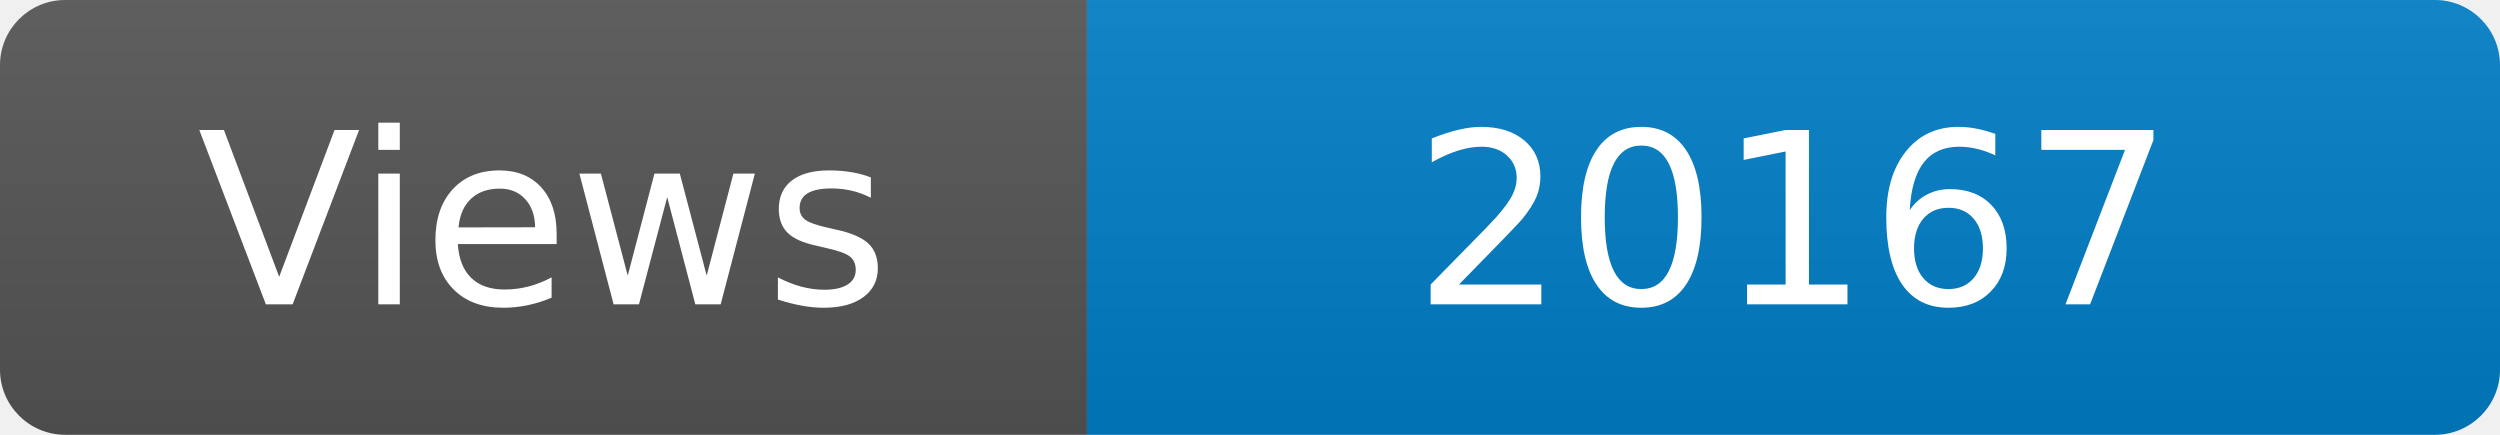
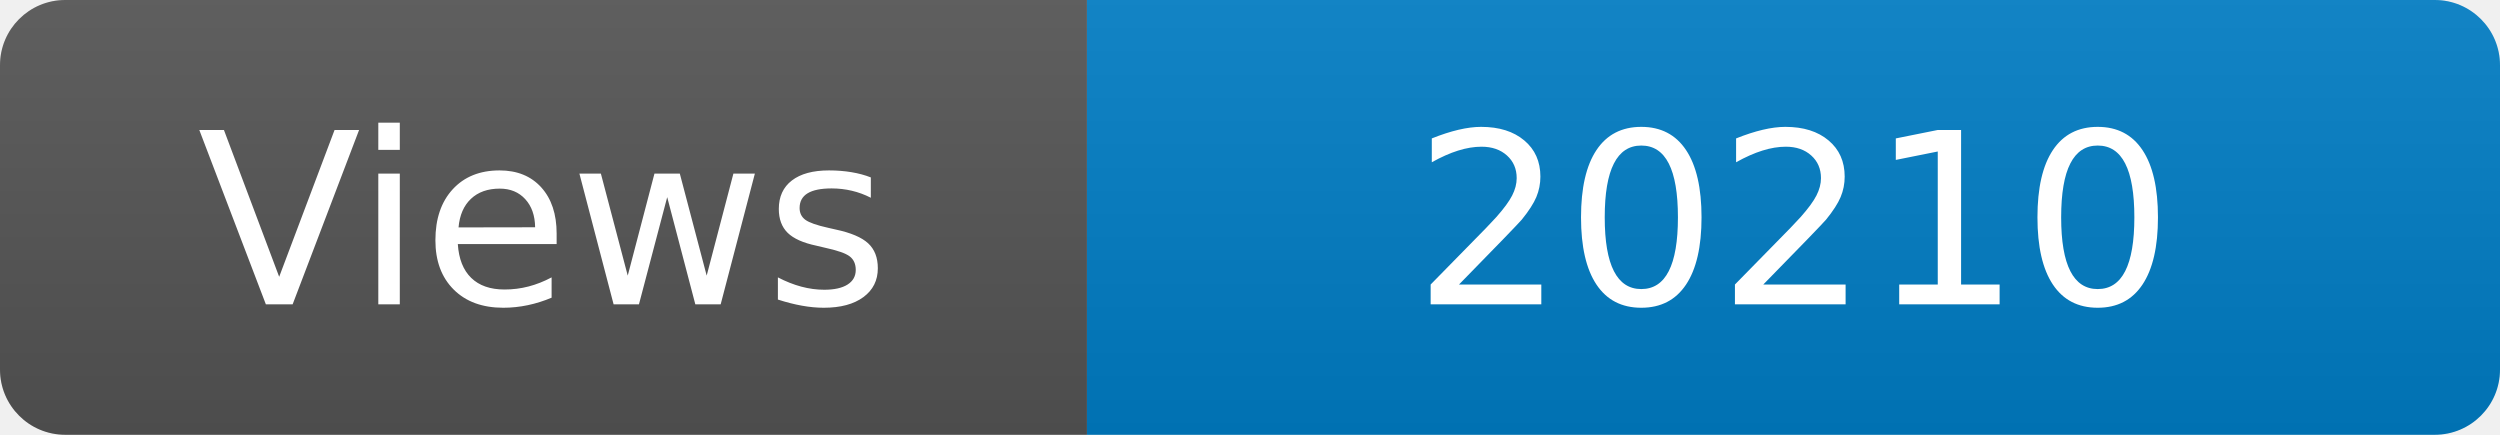
<svg xmlns="http://www.w3.org/2000/svg" width="115" height="20" role="img" aria-label="Maintained?: yes">
  <linearGradient id="s" x2="0" y2="100%">
    <stop offset="0" stop-color="#bbb" stop-opacity=".1" />
    <stop offset="1" stop-opacity=".1" />
  </linearGradient>
  <clipPath id="r">
    <rect width="115" height="20" rx="3" fill="#fff" />
  </clipPath>
  <g clip-path="url(#r)">
    <rect width="50" height="20" fill="#555" />
    <rect x="50" width="160" height="20" fill="#007ec6" />
    <rect width="115" height="20" fill="url(#s)" />
  </g>
  <g fill="#fff" text-anchor="middle" font-family="Verdana,Geneva,DejaVu Sans,sans-serif" font-size="110">
    <text x="250" y="140" transform="scale(.1)" fill="#fff">Views</text>
-     <text x="825" y="140" transform="scale(.1)" fill="#fff">20167</text>
+     <text x="825" y="140" transform="scale(.1)" fill="#fff">20210</text>
  </g>
</svg>
